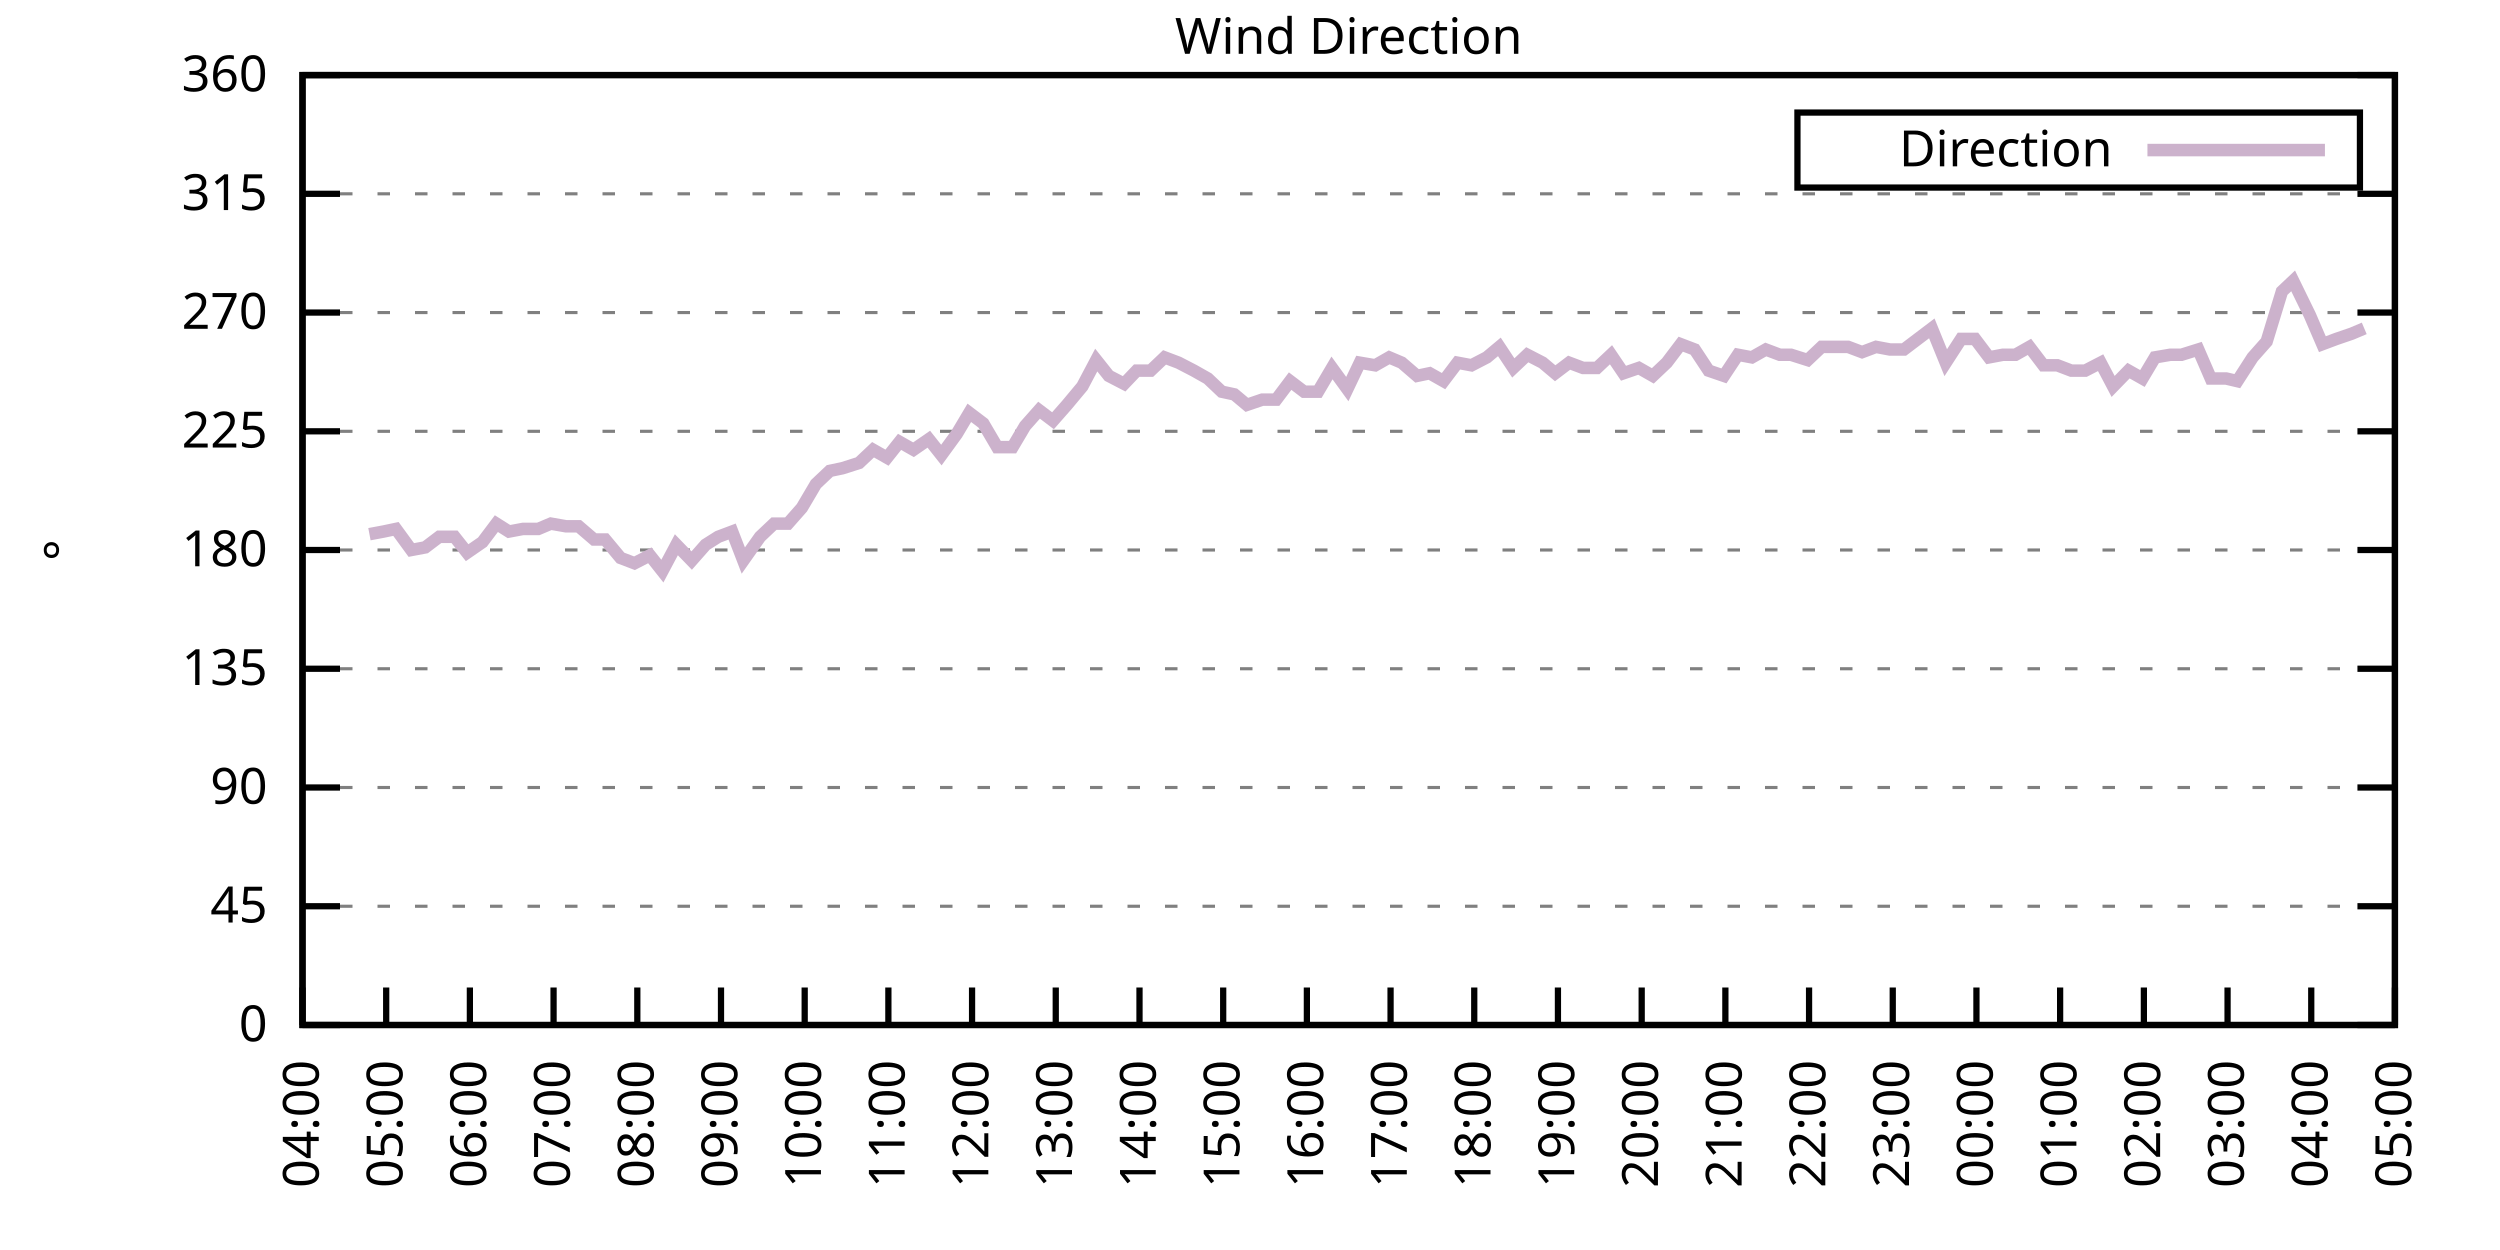
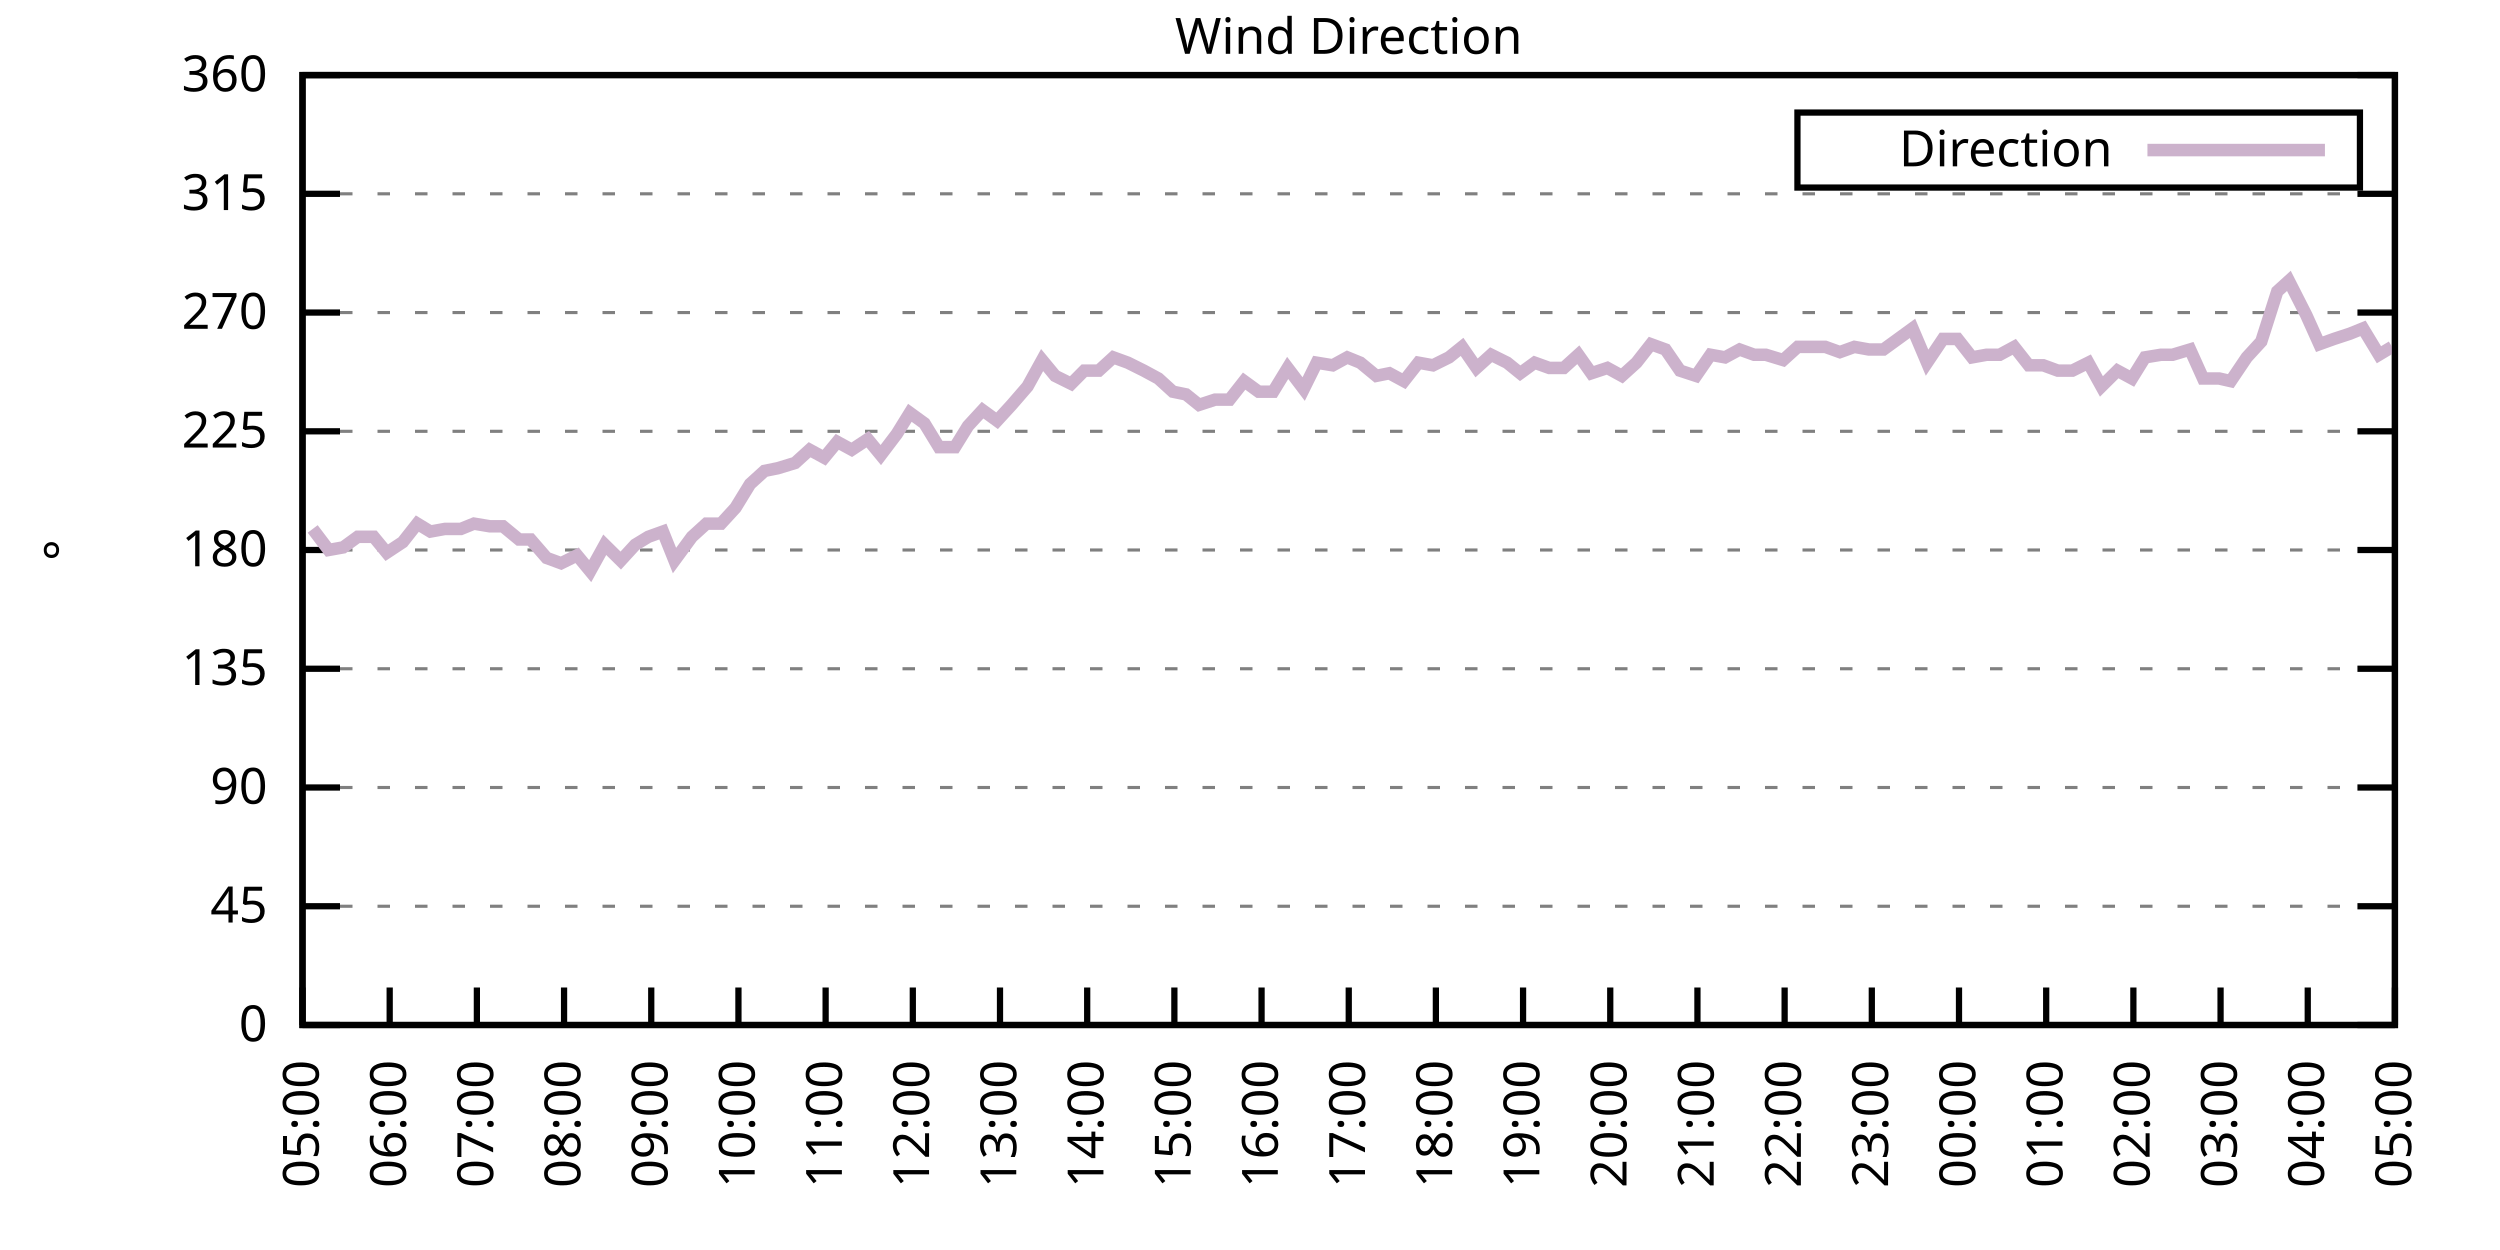
<svg xmlns="http://www.w3.org/2000/svg" xmlns:xlink="http://www.w3.org/1999/xlink" width="400" height="200" viewBox="0 0 400 200">
  <g id="gnuplot_canvas">
    <rect x="0" y="0" width="400" height="200" fill="none" />
    <defs>
      <circle id="gpDot" r="0.5" stroke-width="0.5" stroke="currentColor" />
      <path id="gpPt0" stroke-width="0.333" stroke="currentColor" d="M-1,0 h2 M0,-1 v2" />
      <path id="gpPt1" stroke-width="0.333" stroke="currentColor" d="M-1,-1 L1,1 M1,-1 L-1,1" />
      <path id="gpPt2" stroke-width="0.333" stroke="currentColor" d="M-1,0 L1,0 M0,-1 L0,1 M-1,-1 L1,1 M-1,1 L1,-1" />
      <rect id="gpPt3" stroke-width="0.333" stroke="currentColor" x="-1" y="-1" width="2" height="2" />
      <rect id="gpPt4" stroke-width="0.333" stroke="currentColor" fill="currentColor" x="-1" y="-1" width="2" height="2" />
      <circle id="gpPt5" stroke-width="0.333" stroke="currentColor" cx="0" cy="0" r="1" />
      <use xlink:href="#gpPt5" id="gpPt6" fill="currentColor" stroke="none" />
      <path id="gpPt7" stroke-width="0.333" stroke="currentColor" d="M0,-1.33 L-1.33,0.67 L1.33,0.67 z" />
      <use xlink:href="#gpPt7" id="gpPt8" fill="currentColor" stroke="none" />
      <use xlink:href="#gpPt7" id="gpPt9" stroke="currentColor" transform="rotate(180)" />
      <use xlink:href="#gpPt9" id="gpPt10" fill="currentColor" stroke="none" />
      <use xlink:href="#gpPt3" id="gpPt11" stroke="currentColor" transform="rotate(45)" />
      <use xlink:href="#gpPt11" id="gpPt12" fill="currentColor" stroke="none" />
      <path id="gpPt13" stroke-width="0.333" stroke="currentColor" d="M0,1.330 L1.265,0.411 L0.782,-1.067 L-0.782,-1.076 L-1.265,0.411 z" />
      <use xlink:href="#gpPt13" id="gpPt14" fill="currentColor" stroke="none" />
      <filter id="textbox" filterUnits="objectBoundingBox" x="0" y="0" height="1" width="1">
        <feFlood flood-color="white" flood-opacity="1" result="bgnd" />
        <feComposite in="SourceGraphic" in2="bgnd" operator="atop" />
      </filter>
      <filter id="greybox" filterUnits="objectBoundingBox" x="0" y="0" height="1" width="1">
        <feFlood flood-color="lightgrey" flood-opacity="1" result="grey" />
        <feComposite in="SourceGraphic" in2="grey" operator="atop" />
      </filter>
    </defs>
    <g fill="none" color="white" stroke="currentColor" stroke-width="1.00" stroke-linecap="butt" stroke-linejoin="miter">
</g>
    <g fill="none" color="black" stroke="currentColor" stroke-width="1.00" stroke-linecap="butt" stroke-linejoin="miter">
      <g stroke="none" shape-rendering="crispEdges">
        <polygon fill="rgb(255, 255, 255)" points="48.40,164.00 383.18,164.00 383.18,12.02 48.40,12.02 " />
      </g>
    </g>
    <g fill="none" color="black" stroke="currentColor" stroke-width="1.00" stroke-linecap="butt" stroke-linejoin="miter">
</g>
    <g fill="none" color="black" stroke="black" stroke-width="0.50" stroke-linecap="butt" stroke-linejoin="miter">
</g>
    <g fill="none" color="gray" stroke="currentColor" stroke-width="0.50" stroke-linecap="butt" stroke-linejoin="miter">
      <path stroke="gray" stroke-dasharray="2,4" class="gridline" d="M48.40,164.00 L383.19,164.00  " />
    </g>
    <g fill="none" color="gray" stroke="gray" stroke-width="1.00" stroke-linecap="butt" stroke-linejoin="miter">
</g>
    <g fill="none" color="black" stroke="currentColor" stroke-width="1.00" stroke-linecap="butt" stroke-linejoin="miter">
      <path stroke="black" d="M48.40,164.00 L54.40,164.00 M383.19,164.00 L377.19,164.00  " />
      <g transform="translate(42.80,166.60)" stroke="none" fill="black" font-family="Sans" font-size="8.00" text-anchor="end">
        <text>
          <tspan font-family="Sans"> 0</tspan>
        </text>
      </g>
    </g>
    <g fill="none" color="black" stroke="currentColor" stroke-width="1.00" stroke-linecap="butt" stroke-linejoin="miter">
</g>
    <g fill="none" color="black" stroke="black" stroke-width="0.50" stroke-linecap="butt" stroke-linejoin="miter">
</g>
    <g fill="none" color="gray" stroke="currentColor" stroke-width="0.50" stroke-linecap="butt" stroke-linejoin="miter">
      <path stroke="gray" stroke-dasharray="2,4" class="gridline" d="M48.40,145.00 L383.19,145.00  " />
    </g>
    <g fill="none" color="gray" stroke="gray" stroke-width="1.00" stroke-linecap="butt" stroke-linejoin="miter">
</g>
    <g fill="none" color="black" stroke="currentColor" stroke-width="1.00" stroke-linecap="butt" stroke-linejoin="miter">
      <path stroke="black" d="M48.40,145.00 L54.40,145.00 M383.19,145.00 L377.19,145.00  " />
      <g transform="translate(42.80,147.60)" stroke="none" fill="black" font-family="Sans" font-size="8.00" text-anchor="end">
        <text>
          <tspan font-family="Sans"> 45</tspan>
        </text>
      </g>
    </g>
    <g fill="none" color="black" stroke="currentColor" stroke-width="1.00" stroke-linecap="butt" stroke-linejoin="miter">
</g>
    <g fill="none" color="black" stroke="black" stroke-width="0.50" stroke-linecap="butt" stroke-linejoin="miter">
</g>
    <g fill="none" color="gray" stroke="currentColor" stroke-width="0.50" stroke-linecap="butt" stroke-linejoin="miter">
      <path stroke="gray" stroke-dasharray="2,4" class="gridline" d="M48.40,126.00 L383.19,126.00  " />
    </g>
    <g fill="none" color="gray" stroke="gray" stroke-width="1.00" stroke-linecap="butt" stroke-linejoin="miter">
</g>
    <g fill="none" color="black" stroke="currentColor" stroke-width="1.00" stroke-linecap="butt" stroke-linejoin="miter">
      <path stroke="black" d="M48.40,126.00 L54.40,126.00 M383.19,126.00 L377.19,126.00  " />
      <g transform="translate(42.80,128.60)" stroke="none" fill="black" font-family="Sans" font-size="8.00" text-anchor="end">
        <text>
          <tspan font-family="Sans"> 90</tspan>
        </text>
      </g>
    </g>
    <g fill="none" color="black" stroke="currentColor" stroke-width="1.00" stroke-linecap="butt" stroke-linejoin="miter">
</g>
    <g fill="none" color="black" stroke="black" stroke-width="0.50" stroke-linecap="butt" stroke-linejoin="miter">
</g>
    <g fill="none" color="gray" stroke="currentColor" stroke-width="0.50" stroke-linecap="butt" stroke-linejoin="miter">
      <path stroke="gray" stroke-dasharray="2,4" class="gridline" d="M48.40,107.00 L383.19,107.00  " />
    </g>
    <g fill="none" color="gray" stroke="gray" stroke-width="1.00" stroke-linecap="butt" stroke-linejoin="miter">
</g>
    <g fill="none" color="black" stroke="currentColor" stroke-width="1.00" stroke-linecap="butt" stroke-linejoin="miter">
      <path stroke="black" d="M48.40,107.00 L54.40,107.00 M383.19,107.00 L377.19,107.00  " />
      <g transform="translate(42.80,109.60)" stroke="none" fill="black" font-family="Sans" font-size="8.00" text-anchor="end">
        <text>
          <tspan font-family="Sans"> 135</tspan>
        </text>
      </g>
    </g>
    <g fill="none" color="black" stroke="currentColor" stroke-width="1.00" stroke-linecap="butt" stroke-linejoin="miter">
</g>
    <g fill="none" color="black" stroke="black" stroke-width="0.50" stroke-linecap="butt" stroke-linejoin="miter">
</g>
    <g fill="none" color="gray" stroke="currentColor" stroke-width="0.50" stroke-linecap="butt" stroke-linejoin="miter">
      <path stroke="gray" stroke-dasharray="2,4" class="gridline" d="M48.40,88.00 L383.19,88.00  " />
    </g>
    <g fill="none" color="gray" stroke="gray" stroke-width="1.00" stroke-linecap="butt" stroke-linejoin="miter">
</g>
    <g fill="none" color="black" stroke="currentColor" stroke-width="1.00" stroke-linecap="butt" stroke-linejoin="miter">
      <path stroke="black" d="M48.40,88.00 L54.40,88.00 M383.19,88.00 L377.19,88.00  " />
      <g transform="translate(42.80,90.60)" stroke="none" fill="black" font-family="Sans" font-size="8.00" text-anchor="end">
        <text>
          <tspan font-family="Sans"> 180</tspan>
        </text>
      </g>
    </g>
    <g fill="none" color="black" stroke="currentColor" stroke-width="1.00" stroke-linecap="butt" stroke-linejoin="miter">
</g>
    <g fill="none" color="black" stroke="black" stroke-width="0.50" stroke-linecap="butt" stroke-linejoin="miter">
</g>
    <g fill="none" color="gray" stroke="currentColor" stroke-width="0.50" stroke-linecap="butt" stroke-linejoin="miter">
      <path stroke="gray" stroke-dasharray="2,4" class="gridline" d="M48.40,69.01 L383.19,69.01  " />
    </g>
    <g fill="none" color="gray" stroke="gray" stroke-width="1.00" stroke-linecap="butt" stroke-linejoin="miter">
</g>
    <g fill="none" color="black" stroke="currentColor" stroke-width="1.00" stroke-linecap="butt" stroke-linejoin="miter">
      <path stroke="black" d="M48.40,69.01 L54.40,69.01 M383.19,69.01 L377.19,69.01  " />
      <g transform="translate(42.80,71.61)" stroke="none" fill="black" font-family="Sans" font-size="8.00" text-anchor="end">
        <text>
          <tspan font-family="Sans"> 225</tspan>
        </text>
      </g>
    </g>
    <g fill="none" color="black" stroke="currentColor" stroke-width="1.00" stroke-linecap="butt" stroke-linejoin="miter">
</g>
    <g fill="none" color="black" stroke="black" stroke-width="0.50" stroke-linecap="butt" stroke-linejoin="miter">
</g>
    <g fill="none" color="gray" stroke="currentColor" stroke-width="0.50" stroke-linecap="butt" stroke-linejoin="miter">
      <path stroke="gray" stroke-dasharray="2,4" class="gridline" d="M48.40,50.01 L383.19,50.01  " />
    </g>
    <g fill="none" color="gray" stroke="gray" stroke-width="1.00" stroke-linecap="butt" stroke-linejoin="miter">
</g>
    <g fill="none" color="black" stroke="currentColor" stroke-width="1.00" stroke-linecap="butt" stroke-linejoin="miter">
      <path stroke="black" d="M48.40,50.01 L54.40,50.01 M383.19,50.01 L377.19,50.01  " />
      <g transform="translate(42.80,52.61)" stroke="none" fill="black" font-family="Sans" font-size="8.00" text-anchor="end">
        <text>
          <tspan font-family="Sans"> 270</tspan>
        </text>
      </g>
    </g>
    <g fill="none" color="black" stroke="currentColor" stroke-width="1.00" stroke-linecap="butt" stroke-linejoin="miter">
</g>
    <g fill="none" color="black" stroke="black" stroke-width="0.50" stroke-linecap="butt" stroke-linejoin="miter">
</g>
    <g fill="none" color="gray" stroke="currentColor" stroke-width="0.50" stroke-linecap="butt" stroke-linejoin="miter">
      <path stroke="gray" stroke-dasharray="2,4" class="gridline" d="M48.40,31.01 L383.19,31.01  " />
    </g>
    <g fill="none" color="gray" stroke="gray" stroke-width="1.00" stroke-linecap="butt" stroke-linejoin="miter">
</g>
    <g fill="none" color="black" stroke="currentColor" stroke-width="1.00" stroke-linecap="butt" stroke-linejoin="miter">
      <path stroke="black" d="M48.40,31.01 L54.40,31.01 M383.19,31.01 L377.19,31.01  " />
      <g transform="translate(42.80,33.61)" stroke="none" fill="black" font-family="Sans" font-size="8.00" text-anchor="end">
        <text>
          <tspan font-family="Sans"> 315</tspan>
        </text>
      </g>
    </g>
    <g fill="none" color="black" stroke="currentColor" stroke-width="1.00" stroke-linecap="butt" stroke-linejoin="miter">
</g>
    <g fill="none" color="black" stroke="black" stroke-width="0.50" stroke-linecap="butt" stroke-linejoin="miter">
</g>
    <g fill="none" color="gray" stroke="currentColor" stroke-width="0.50" stroke-linecap="butt" stroke-linejoin="miter">
      <path stroke="gray" stroke-dasharray="2,4" class="gridline" d="M48.40,12.01 L383.19,12.01  " />
    </g>
    <g fill="none" color="gray" stroke="gray" stroke-width="1.00" stroke-linecap="butt" stroke-linejoin="miter">
</g>
    <g fill="none" color="black" stroke="currentColor" stroke-width="1.00" stroke-linecap="butt" stroke-linejoin="miter">
      <path stroke="black" d="M48.40,12.01 L54.40,12.01 M383.19,12.01 L377.19,12.01  " />
      <g transform="translate(42.80,14.61)" stroke="none" fill="black" font-family="Sans" font-size="8.00" text-anchor="end">
        <text>
          <tspan font-family="Sans"> 360</tspan>
        </text>
      </g>
    </g>
    <g fill="none" color="black" stroke="currentColor" stroke-width="1.00" stroke-linecap="butt" stroke-linejoin="miter">
      <path stroke="black" d="M48.40,164.00 L48.40,158.00  " />
      <g transform="translate(51.00,169.60) rotate(270.00)" stroke="none" fill="black" font-family="Sans" font-size="8.00" text-anchor="end">
        <text>
-           <tspan font-family="Sans">04:00</tspan>
-         </text>
-       </g>
-     </g>
-     <g fill="none" color="black" stroke="currentColor" stroke-width="1.00" stroke-linecap="butt" stroke-linejoin="miter">
-       <path stroke="black" d="M61.79,164.00 L61.79,158.00  " />
-       <g transform="translate(64.39,169.60) rotate(270.00)" stroke="none" fill="black" font-family="Sans" font-size="8.00" text-anchor="end">
-         <text>
          <tspan font-family="Sans">05:00</tspan>
        </text>
      </g>
    </g>
    <g fill="none" color="black" stroke="currentColor" stroke-width="1.00" stroke-linecap="butt" stroke-linejoin="miter">
-       <path stroke="black" d="M75.18,164.00 L75.18,158.00  " />
-       <g transform="translate(77.78,169.60) rotate(270.00)" stroke="none" fill="black" font-family="Sans" font-size="8.00" text-anchor="end">
+       <path stroke="black" d="M62.35,164.00 L62.35,158.00  " />
+       <g transform="translate(64.95,169.60) rotate(270.00)" stroke="none" fill="black" font-family="Sans" font-size="8.00" text-anchor="end">
        <text>
          <tspan font-family="Sans">06:00</tspan>
        </text>
      </g>
    </g>
    <g fill="none" color="black" stroke="currentColor" stroke-width="1.00" stroke-linecap="butt" stroke-linejoin="miter">
-       <path stroke="black" d="M88.57,164.00 L88.57,158.00  " />
-       <g transform="translate(91.17,169.60) rotate(270.00)" stroke="none" fill="black" font-family="Sans" font-size="8.00" text-anchor="end">
+       <path stroke="black" d="M76.30,164.00 L76.30,158.00  " />
+       <g transform="translate(78.90,169.60) rotate(270.00)" stroke="none" fill="black" font-family="Sans" font-size="8.00" text-anchor="end">
        <text>
          <tspan font-family="Sans">07:00</tspan>
        </text>
      </g>
    </g>
    <g fill="none" color="black" stroke="currentColor" stroke-width="1.00" stroke-linecap="butt" stroke-linejoin="miter">
-       <path stroke="black" d="M101.97,164.00 L101.97,158.00  " />
-       <g transform="translate(104.57,169.60) rotate(270.00)" stroke="none" fill="black" font-family="Sans" font-size="8.00" text-anchor="end">
+       <path stroke="black" d="M90.25,164.00 L90.25,158.00  " />
+       <g transform="translate(92.85,169.60) rotate(270.00)" stroke="none" fill="black" font-family="Sans" font-size="8.00" text-anchor="end">
        <text>
          <tspan font-family="Sans">08:00</tspan>
        </text>
      </g>
    </g>
    <g fill="none" color="black" stroke="currentColor" stroke-width="1.00" stroke-linecap="butt" stroke-linejoin="miter">
-       <path stroke="black" d="M115.36,164.00 L115.36,158.00  " />
-       <g transform="translate(117.96,169.60) rotate(270.00)" stroke="none" fill="black" font-family="Sans" font-size="8.00" text-anchor="end">
+       <path stroke="black" d="M104.20,164.00 L104.20,158.00  " />
+       <g transform="translate(106.80,169.60) rotate(270.00)" stroke="none" fill="black" font-family="Sans" font-size="8.00" text-anchor="end">
        <text>
          <tspan font-family="Sans">09:00</tspan>
        </text>
      </g>
    </g>
    <g fill="none" color="black" stroke="currentColor" stroke-width="1.00" stroke-linecap="butt" stroke-linejoin="miter">
-       <path stroke="black" d="M128.75,164.00 L128.75,158.00  " />
-       <g transform="translate(131.35,169.60) rotate(270.00)" stroke="none" fill="black" font-family="Sans" font-size="8.00" text-anchor="end">
+       <path stroke="black" d="M118.15,164.00 L118.15,158.00  " />
+       <g transform="translate(120.75,169.60) rotate(270.00)" stroke="none" fill="black" font-family="Sans" font-size="8.00" text-anchor="end">
        <text>
          <tspan font-family="Sans">10:00</tspan>
        </text>
      </g>
    </g>
    <g fill="none" color="black" stroke="currentColor" stroke-width="1.00" stroke-linecap="butt" stroke-linejoin="miter">
-       <path stroke="black" d="M142.14,164.00 L142.14,158.00  " />
-       <g transform="translate(144.74,169.60) rotate(270.00)" stroke="none" fill="black" font-family="Sans" font-size="8.00" text-anchor="end">
+       <path stroke="black" d="M132.10,164.00 L132.10,158.00  " />
+       <g transform="translate(134.70,169.60) rotate(270.00)" stroke="none" fill="black" font-family="Sans" font-size="8.00" text-anchor="end">
        <text>
          <tspan font-family="Sans">11:00</tspan>
        </text>
      </g>
    </g>
    <g fill="none" color="black" stroke="currentColor" stroke-width="1.00" stroke-linecap="butt" stroke-linejoin="miter">
-       <path stroke="black" d="M155.53,164.00 L155.53,158.00  " />
-       <g transform="translate(158.13,169.60) rotate(270.00)" stroke="none" fill="black" font-family="Sans" font-size="8.00" text-anchor="end">
+       <path stroke="black" d="M146.05,164.00 L146.05,158.00  " />
+       <g transform="translate(148.65,169.60) rotate(270.00)" stroke="none" fill="black" font-family="Sans" font-size="8.00" text-anchor="end">
        <text>
          <tspan font-family="Sans">12:00</tspan>
        </text>
      </g>
    </g>
    <g fill="none" color="black" stroke="currentColor" stroke-width="1.00" stroke-linecap="butt" stroke-linejoin="miter">
-       <path stroke="black" d="M168.92,164.00 L168.92,158.00  " />
-       <g transform="translate(171.52,169.60) rotate(270.00)" stroke="none" fill="black" font-family="Sans" font-size="8.00" text-anchor="end">
+       <path stroke="black" d="M160.00,164.00 L160.00,158.00  " />
+       <g transform="translate(162.60,169.60) rotate(270.00)" stroke="none" fill="black" font-family="Sans" font-size="8.00" text-anchor="end">
        <text>
          <tspan font-family="Sans">13:00</tspan>
        </text>
      </g>
    </g>
    <g fill="none" color="black" stroke="currentColor" stroke-width="1.00" stroke-linecap="butt" stroke-linejoin="miter">
-       <path stroke="black" d="M182.32,164.00 L182.32,158.00  " />
-       <g transform="translate(184.92,169.60) rotate(270.00)" stroke="none" fill="black" font-family="Sans" font-size="8.00" text-anchor="end">
+       <path stroke="black" d="M173.95,164.00 L173.95,158.00  " />
+       <g transform="translate(176.55,169.60) rotate(270.00)" stroke="none" fill="black" font-family="Sans" font-size="8.00" text-anchor="end">
        <text>
          <tspan font-family="Sans">14:00</tspan>
        </text>
      </g>
    </g>
    <g fill="none" color="black" stroke="currentColor" stroke-width="1.00" stroke-linecap="butt" stroke-linejoin="miter">
-       <path stroke="black" d="M195.71,164.00 L195.71,158.00  " />
-       <g transform="translate(198.31,169.60) rotate(270.00)" stroke="none" fill="black" font-family="Sans" font-size="8.00" text-anchor="end">
+       <path stroke="black" d="M187.90,164.00 L187.90,158.00  " />
+       <g transform="translate(190.50,169.60) rotate(270.00)" stroke="none" fill="black" font-family="Sans" font-size="8.00" text-anchor="end">
        <text>
          <tspan font-family="Sans">15:00</tspan>
        </text>
      </g>
    </g>
    <g fill="none" color="black" stroke="currentColor" stroke-width="1.00" stroke-linecap="butt" stroke-linejoin="miter">
-       <path stroke="black" d="M209.10,164.00 L209.10,158.00  " />
-       <g transform="translate(211.70,169.60) rotate(270.00)" stroke="none" fill="black" font-family="Sans" font-size="8.00" text-anchor="end">
+       <path stroke="black" d="M201.85,164.00 L201.85,158.00  " />
+       <g transform="translate(204.45,169.60) rotate(270.00)" stroke="none" fill="black" font-family="Sans" font-size="8.00" text-anchor="end">
        <text>
          <tspan font-family="Sans">16:00</tspan>
        </text>
      </g>
    </g>
    <g fill="none" color="black" stroke="currentColor" stroke-width="1.00" stroke-linecap="butt" stroke-linejoin="miter">
-       <path stroke="black" d="M222.49,164.00 L222.49,158.00  " />
-       <g transform="translate(225.09,169.60) rotate(270.00)" stroke="none" fill="black" font-family="Sans" font-size="8.00" text-anchor="end">
+       <path stroke="black" d="M215.80,164.00 L215.80,158.00  " />
+       <g transform="translate(218.40,169.60) rotate(270.00)" stroke="none" fill="black" font-family="Sans" font-size="8.00" text-anchor="end">
        <text>
          <tspan font-family="Sans">17:00</tspan>
        </text>
      </g>
    </g>
    <g fill="none" color="black" stroke="currentColor" stroke-width="1.00" stroke-linecap="butt" stroke-linejoin="miter">
-       <path stroke="black" d="M235.88,164.00 L235.88,158.00  " />
-       <g transform="translate(238.48,169.60) rotate(270.00)" stroke="none" fill="black" font-family="Sans" font-size="8.00" text-anchor="end">
+       <path stroke="black" d="M229.74,164.00 L229.74,158.00  " />
+       <g transform="translate(232.34,169.60) rotate(270.00)" stroke="none" fill="black" font-family="Sans" font-size="8.00" text-anchor="end">
        <text>
          <tspan font-family="Sans">18:00</tspan>
        </text>
      </g>
    </g>
    <g fill="none" color="black" stroke="currentColor" stroke-width="1.00" stroke-linecap="butt" stroke-linejoin="miter">
-       <path stroke="black" d="M249.27,164.00 L249.27,158.00  " />
-       <g transform="translate(251.87,169.60) rotate(270.00)" stroke="none" fill="black" font-family="Sans" font-size="8.00" text-anchor="end">
+       <path stroke="black" d="M243.69,164.00 L243.69,158.00  " />
+       <g transform="translate(246.29,169.60) rotate(270.00)" stroke="none" fill="black" font-family="Sans" font-size="8.00" text-anchor="end">
        <text>
          <tspan font-family="Sans">19:00</tspan>
        </text>
      </g>
    </g>
    <g fill="none" color="black" stroke="currentColor" stroke-width="1.00" stroke-linecap="butt" stroke-linejoin="miter">
-       <path stroke="black" d="M262.67,164.00 L262.67,158.00  " />
-       <g transform="translate(265.27,169.60) rotate(270.00)" stroke="none" fill="black" font-family="Sans" font-size="8.00" text-anchor="end">
+       <path stroke="black" d="M257.64,164.00 L257.64,158.00  " />
+       <g transform="translate(260.24,169.60) rotate(270.00)" stroke="none" fill="black" font-family="Sans" font-size="8.00" text-anchor="end">
        <text>
          <tspan font-family="Sans">20:00</tspan>
        </text>
      </g>
    </g>
    <g fill="none" color="black" stroke="currentColor" stroke-width="1.00" stroke-linecap="butt" stroke-linejoin="miter">
-       <path stroke="black" d="M276.06,164.00 L276.06,158.00  " />
-       <g transform="translate(278.66,169.60) rotate(270.00)" stroke="none" fill="black" font-family="Sans" font-size="8.00" text-anchor="end">
+       <path stroke="black" d="M271.59,164.00 L271.59,158.00  " />
+       <g transform="translate(274.19,169.60) rotate(270.00)" stroke="none" fill="black" font-family="Sans" font-size="8.00" text-anchor="end">
        <text>
          <tspan font-family="Sans">21:00</tspan>
        </text>
      </g>
    </g>
    <g fill="none" color="black" stroke="currentColor" stroke-width="1.00" stroke-linecap="butt" stroke-linejoin="miter">
-       <path stroke="black" d="M289.45,164.00 L289.45,158.00  " />
-       <g transform="translate(292.05,169.60) rotate(270.00)" stroke="none" fill="black" font-family="Sans" font-size="8.00" text-anchor="end">
+       <path stroke="black" d="M285.54,164.00 L285.54,158.00  " />
+       <g transform="translate(288.14,169.60) rotate(270.00)" stroke="none" fill="black" font-family="Sans" font-size="8.00" text-anchor="end">
        <text>
          <tspan font-family="Sans">22:00</tspan>
        </text>
      </g>
    </g>
    <g fill="none" color="black" stroke="currentColor" stroke-width="1.00" stroke-linecap="butt" stroke-linejoin="miter">
-       <path stroke="black" d="M302.84,164.00 L302.84,158.00  " />
-       <g transform="translate(305.44,169.60) rotate(270.00)" stroke="none" fill="black" font-family="Sans" font-size="8.00" text-anchor="end">
+       <path stroke="black" d="M299.49,164.00 L299.49,158.00  " />
+       <g transform="translate(302.09,169.60) rotate(270.00)" stroke="none" fill="black" font-family="Sans" font-size="8.00" text-anchor="end">
        <text>
          <tspan font-family="Sans">23:00</tspan>
        </text>
      </g>
    </g>
    <g fill="none" color="black" stroke="currentColor" stroke-width="1.00" stroke-linecap="butt" stroke-linejoin="miter">
-       <path stroke="black" d="M316.23,164.00 L316.23,158.00  " />
-       <g transform="translate(318.83,169.60) rotate(270.00)" stroke="none" fill="black" font-family="Sans" font-size="8.00" text-anchor="end">
+       <path stroke="black" d="M313.44,164.00 L313.44,158.00  " />
+       <g transform="translate(316.04,169.60) rotate(270.00)" stroke="none" fill="black" font-family="Sans" font-size="8.00" text-anchor="end">
        <text>
          <tspan font-family="Sans">00:00</tspan>
        </text>
      </g>
    </g>
    <g fill="none" color="black" stroke="currentColor" stroke-width="1.00" stroke-linecap="butt" stroke-linejoin="miter">
-       <path stroke="black" d="M329.62,164.00 L329.62,158.00  " />
-       <g transform="translate(332.22,169.60) rotate(270.00)" stroke="none" fill="black" font-family="Sans" font-size="8.00" text-anchor="end">
+       <path stroke="black" d="M327.39,164.00 L327.39,158.00  " />
+       <g transform="translate(329.99,169.60) rotate(270.00)" stroke="none" fill="black" font-family="Sans" font-size="8.00" text-anchor="end">
        <text>
          <tspan font-family="Sans">01:00</tspan>
        </text>
      </g>
    </g>
    <g fill="none" color="black" stroke="currentColor" stroke-width="1.00" stroke-linecap="butt" stroke-linejoin="miter">
-       <path stroke="black" d="M343.02,164.00 L343.02,158.00  " />
-       <g transform="translate(345.62,169.60) rotate(270.00)" stroke="none" fill="black" font-family="Sans" font-size="8.00" text-anchor="end">
+       <path stroke="black" d="M341.34,164.00 L341.34,158.00  " />
+       <g transform="translate(343.94,169.60) rotate(270.00)" stroke="none" fill="black" font-family="Sans" font-size="8.00" text-anchor="end">
        <text>
          <tspan font-family="Sans">02:00</tspan>
        </text>
      </g>
    </g>
    <g fill="none" color="black" stroke="currentColor" stroke-width="1.00" stroke-linecap="butt" stroke-linejoin="miter">
-       <path stroke="black" d="M356.41,164.00 L356.41,158.00  " />
-       <g transform="translate(359.01,169.60) rotate(270.00)" stroke="none" fill="black" font-family="Sans" font-size="8.00" text-anchor="end">
+       <path stroke="black" d="M355.29,164.00 L355.29,158.00  " />
+       <g transform="translate(357.89,169.60) rotate(270.00)" stroke="none" fill="black" font-family="Sans" font-size="8.00" text-anchor="end">
        <text>
          <tspan font-family="Sans">03:00</tspan>
        </text>
      </g>
    </g>
    <g fill="none" color="black" stroke="currentColor" stroke-width="1.00" stroke-linecap="butt" stroke-linejoin="miter">
-       <path stroke="black" d="M369.80,164.00 L369.80,158.00  " />
-       <g transform="translate(372.40,169.60) rotate(270.00)" stroke="none" fill="black" font-family="Sans" font-size="8.00" text-anchor="end">
+       <path stroke="black" d="M369.24,164.00 L369.24,158.00  " />
+       <g transform="translate(371.84,169.60) rotate(270.00)" stroke="none" fill="black" font-family="Sans" font-size="8.00" text-anchor="end">
        <text>
          <tspan font-family="Sans">04:00</tspan>
        </text>
      </g>
    </g>
    <g fill="none" color="black" stroke="currentColor" stroke-width="1.00" stroke-linecap="butt" stroke-linejoin="miter">
      <path stroke="black" d="M383.19,164.00 L383.19,158.00  " />
      <g transform="translate(385.79,169.60) rotate(270.00)" stroke="none" fill="black" font-family="Sans" font-size="8.00" text-anchor="end">
        <text>
          <tspan font-family="Sans">05:00</tspan>
        </text>
      </g>
    </g>
    <g fill="none" color="black" stroke="currentColor" stroke-width="1.00" stroke-linecap="butt" stroke-linejoin="miter">
</g>
    <g fill="none" color="black" stroke="currentColor" stroke-width="1.00" stroke-linecap="butt" stroke-linejoin="miter">
      <path stroke="black" d="M48.40,12.01 L48.40,164.00 L383.19,164.00 L383.19,12.01 L48.40,12.01 Z  " />
    </g>
    <g fill="none" color="black" stroke="currentColor" stroke-width="1.00" stroke-linecap="butt" stroke-linejoin="miter">
</g>
    <g fill="none" color="black" stroke="currentColor" stroke-width="1.00" stroke-linecap="butt" stroke-linejoin="miter">
      <path stroke="black" d="M287.59,30.01 L287.59,18.01 L377.59,18.01 L377.59,30.01 L287.59,30.01 Z  " />
    </g>
    <g id="Wind_direction_plot_1">
      <g fill="none" color="white" stroke="black" stroke-width="2.00" stroke-linecap="butt" stroke-linejoin="miter">
</g>
      <g fill="none" color="black" stroke="currentColor" stroke-width="2.00" stroke-linecap="butt" stroke-linejoin="miter">
        <g transform="translate(337.99,26.61)" stroke="none" fill="black" font-family="Sans" font-size="8.00" text-anchor="end">
          <text>
            <tspan font-family="Sans">Direction</tspan>
          </text>
        </g>
      </g>
      <g fill="none" color="black" stroke="currentColor" stroke-width="2.00" stroke-linecap="butt" stroke-linejoin="miter">
-         <path stroke="rgb(204, 178, 204)" d="M343.59,24.01 L371.99,24.01 M59.11,85.47 L61.35,85.05 L63.35,84.63 L65.81,88.00 L68.04,87.58 L70.27,85.89   L72.73,85.89 L74.74,88.43 L77.19,86.74 L79.42,83.78 L81.43,85.05 L83.66,84.63 L86.12,84.63 L88.13,83.78   L90.58,84.21 L92.59,84.21 L95.05,86.32 L96.83,86.32 L99.29,89.27 L101.52,90.12 L103.98,88.85 L105.98,91.38   L108.22,87.16 L110.67,89.69 L112.90,87.16 L114.91,85.89 L117.14,85.05 L118.93,89.69 L121.61,85.89 L123.84,83.78   L126.07,83.78 L128.30,81.25 L130.54,77.45 L132.77,75.34 L134.78,74.92 L137.45,74.07 L139.69,71.96 L141.92,73.23   L143.93,70.70 L146.16,71.96 L148.61,70.27 L150.62,72.81 L153.08,69.43 L155.09,66.05 L157.32,67.74 L159.55,71.54   L162.01,71.54 L164.01,68.16 L166.25,65.63 L168.48,67.32 L170.71,64.78 L173.17,61.83 L175.40,57.61 L177.41,60.14   L179.86,61.41 L181.87,59.30 L184.10,59.30 L186.33,57.18 L188.57,58.03 L191.02,59.30 L193.25,60.56 L195.48,62.67   L197.49,63.10 L199.50,64.78 L201.96,63.94 L204.19,63.94 L206.42,60.98 L208.65,62.67 L210.88,62.67 L213.12,58.87   L215.57,62.25 L217.58,58.03 L220.04,58.45 L222.27,57.18 L224.28,58.03 L226.73,60.14 L228.74,59.72 L230.97,60.98   L233.20,58.03 L235.44,58.45 L237.89,57.18 L239.90,55.50 L242.13,58.87 L244.36,56.76 L246.82,58.03 L248.83,59.72   L251.06,58.03 L253.29,58.87 L255.52,58.87 L257.76,56.76 L259.76,59.72 L262.22,58.87 L264.45,60.14 L266.68,58.03   L268.92,55.07 L271.15,55.92 L273.38,59.30 L275.83,60.14 L278.07,56.76 L280.30,57.18 L282.53,55.92 L284.76,56.76   L286.55,56.76 L289.23,57.61 L291.46,55.50 L293.24,55.50 L295.70,55.50 L297.93,56.34 L300.16,55.50 L302.39,55.92   L304.63,55.92 L306.86,54.23 L309.09,52.54 L311.32,58.03 L313.78,54.23 L316.01,54.23 L318.24,57.18 L320.47,56.76   L322.48,56.76 L324.71,55.50 L326.95,58.45 L329.18,58.45 L331.41,59.30 L333.64,59.30 L336.10,58.03 L338.10,61.83   L340.56,59.30 L342.79,60.56 L344.80,57.18 L347.26,56.76 L349.04,56.76 L351.72,55.92 L353.73,60.56 L356.18,60.56   L357.97,60.98 L360.42,57.18 L362.66,54.65 L365.11,46.63 L366.90,44.94 L369.58,50.43 L371.58,55.07 L373.82,54.23   L376.27,53.39 L378.28,52.54  " />
+         <path stroke="rgb(204, 178, 204)" d="M343.59,24.01 L371.99,24.01 M50.03,84.63 L52.58,88.00 L54.91,87.58 L57.23,85.89 L59.79,85.89 L61.88,88.43   L64.44,86.74 L66.77,83.78 L68.86,85.05 L71.18,84.63 L73.74,84.63 L75.83,83.78 L78.39,84.21 L80.48,84.21   L83.04,86.32 L84.90,86.32 L87.46,89.27 L89.78,90.12 L92.34,88.85 L94.43,91.38 L96.76,87.16 L99.32,89.69   L101.64,87.16 L103.73,85.89 L106.06,85.05 L107.92,89.69 L110.71,85.89 L113.03,83.78 L115.36,83.78 L117.68,81.25   L120.01,77.45 L122.33,75.34 L124.43,74.92 L127.22,74.07 L129.54,71.96 L131.87,73.23 L133.96,70.70 L136.28,71.96   L138.84,70.27 L140.93,72.81 L143.49,69.43 L145.58,66.05 L147.91,67.74 L150.23,71.54 L152.79,71.54 L154.88,68.16   L157.21,65.63 L159.53,67.32 L161.86,64.78 L164.41,61.83 L166.74,57.61 L168.83,60.14 L171.39,61.41 L173.48,59.30   L175.81,59.30 L178.13,57.18 L180.46,58.03 L183.01,59.30 L185.34,60.56 L187.66,62.67 L189.76,63.10 L191.85,64.78   L194.41,63.94 L196.73,63.94 L199.06,60.98 L201.38,62.67 L203.71,62.67 L206.03,58.87 L208.59,62.25 L210.68,58.03   L213.24,58.45 L215.56,57.18 L217.65,58.03 L220.21,60.14 L222.30,59.72 L224.63,60.98 L226.95,58.03 L229.28,58.45   L231.84,57.18 L233.93,55.50 L236.25,58.87 L238.58,56.76 L241.14,58.03 L243.23,59.72 L245.55,58.03 L247.88,58.87   L250.20,58.87 L252.53,56.76 L254.62,59.72 L257.18,58.87 L259.50,60.14 L261.83,58.03 L264.15,55.07 L266.48,55.92   L268.80,59.30 L271.36,60.14 L273.69,56.76 L276.01,57.18 L278.34,55.92 L280.66,56.76 L282.52,56.76 L285.31,57.61   L287.64,55.50 L289.50,55.50 L292.05,55.50 L294.38,56.34 L296.70,55.50 L299.03,55.92 L301.35,55.92 L303.68,54.23   L306.00,52.54 L308.33,58.03 L310.88,54.23 L313.21,54.23 L315.53,57.18 L317.86,56.76 L319.95,56.76 L322.28,55.50   L324.60,58.45 L326.93,58.45 L329.25,59.30 L331.58,59.30 L334.13,58.03 L336.23,61.83 L338.78,59.30 L341.11,60.56   L343.20,57.18 L345.76,56.76 L347.62,56.76 L350.41,55.92 L352.50,60.56 L355.06,60.56 L356.92,60.98 L359.48,57.18   L361.80,54.65 L364.36,46.63 L366.22,44.94 L369.01,50.43 L371.10,55.07 L373.43,54.23 L375.98,53.39 L378.08,52.54   L380.63,56.76 L382.73,55.50  " />
      </g>
    </g>
    <g fill="none" color="black" stroke="currentColor" stroke-width="2.00" stroke-linecap="butt" stroke-linejoin="miter">
</g>
    <g fill="none" color="black" stroke="black" stroke-width="1.00" stroke-linecap="butt" stroke-linejoin="miter">
</g>
    <g fill="none" color="black" stroke="currentColor" stroke-width="1.00" stroke-linecap="butt" stroke-linejoin="miter">
      <path stroke="black" d="M48.40,12.01 L48.40,164.00 L383.19,164.00 L383.19,12.01 L48.40,12.01 Z  " />
      <g transform="translate(12.80,88.01) rotate(270.00)" stroke="none" fill="black" font-family="Sans" font-size="8.00" text-anchor="middle">
        <text>
          <tspan font-family="Sans">°</tspan>
        </text>
      </g>
    </g>
    <g fill="none" color="black" stroke="currentColor" stroke-width="1.00" stroke-linecap="butt" stroke-linejoin="miter">
</g>
    <g fill="none" color="black" stroke="currentColor" stroke-width="1.00" stroke-linecap="butt" stroke-linejoin="miter">
      <g transform="translate(215.79,8.61)" stroke="none" fill="black" font-family="Sans" font-size="8.00" text-anchor="middle">
        <text>
          <tspan font-family="Sans">Wind Direction</tspan>
        </text>
      </g>
    </g>
    <g fill="none" color="black" stroke="currentColor" stroke-width="1.00" stroke-linecap="butt" stroke-linejoin="miter">
</g>
  </g>
</svg>
